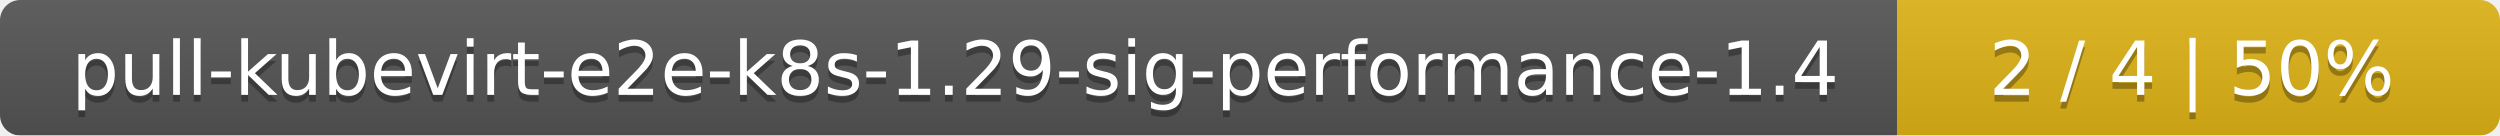
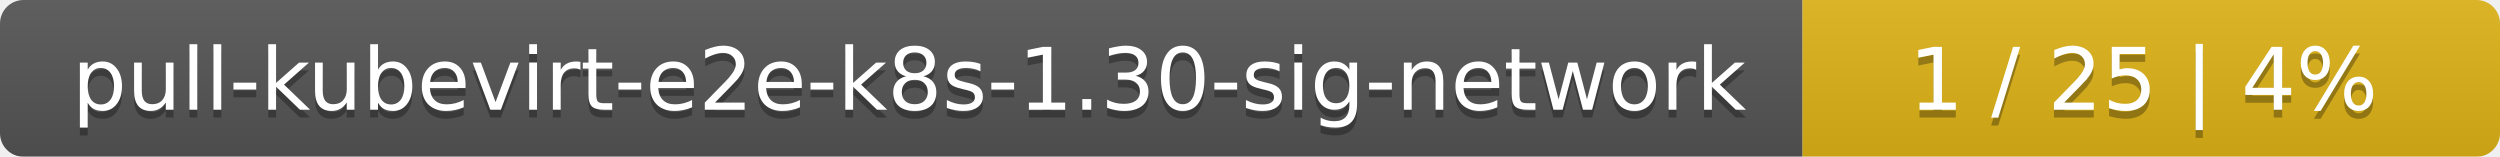
- <svg xmlns="http://www.w3.org/2000/svg" width="369" height="20">
+ <svg xmlns="http://www.w3.org/2000/svg" width="319" height="20">
  <linearGradient id="smooth" x2="0" y2="100%">
    <stop offset="0" stop-color="#bbb" stop-opacity=".1" />
    <stop offset="1" stop-opacity=".1" />
  </linearGradient>
  <mask id="round">
-     <rect width="369" height="20" rx="3" fill="#fff" />
+     <rect width="319" height="20" rx="3" fill="#fff" />
  </mask>
  <g mask="url(#round)">
-     <rect width="280" height="20" fill="#555" />
-     <rect x="280" width="89" height="20" fill="#dfb317" />
-     <rect width="369" height="20" fill="url(#smooth)" />
+     <rect width="230" height="20" fill="#555" />
+     <rect x="230" width="89" height="20" fill="#dfb317" />
+     <rect width="319" height="20" fill="url(#smooth)" />
  </g>
  <g fill="#fff" text-anchor="middle" font-family="DejaVu Sans,Verdana,Geneva,sans-serif" font-size="11">
-     <text x="141" y="15" fill="#010101" fill-opacity=".3">pull-kubevirt-e2e-k8s-1.29-sig-performance-1.4</text>
-     <text x="141" y="14">pull-kubevirt-e2e-k8s-1.29-sig-performance-1.4</text>
-     <text x="323.5" y="15" fill="#010101" fill-opacity=".3">2 / 4    |    50%</text>
-     <text x="323.5" y="14">2 / 4    |    50%</text>
+     <text x="116" y="15" fill="#010101" fill-opacity=".3">pull-kubevirt-e2e-k8s-1.30-sig-network</text>
+     <text x="116" y="14">pull-kubevirt-e2e-k8s-1.30-sig-network</text>
+     <text x="273.5" y="15" fill="#010101" fill-opacity=".3">1 / 25    |    4%</text>
+     <text x="273.5" y="14">1 / 25    |    4%</text>
  </g>
</svg>
